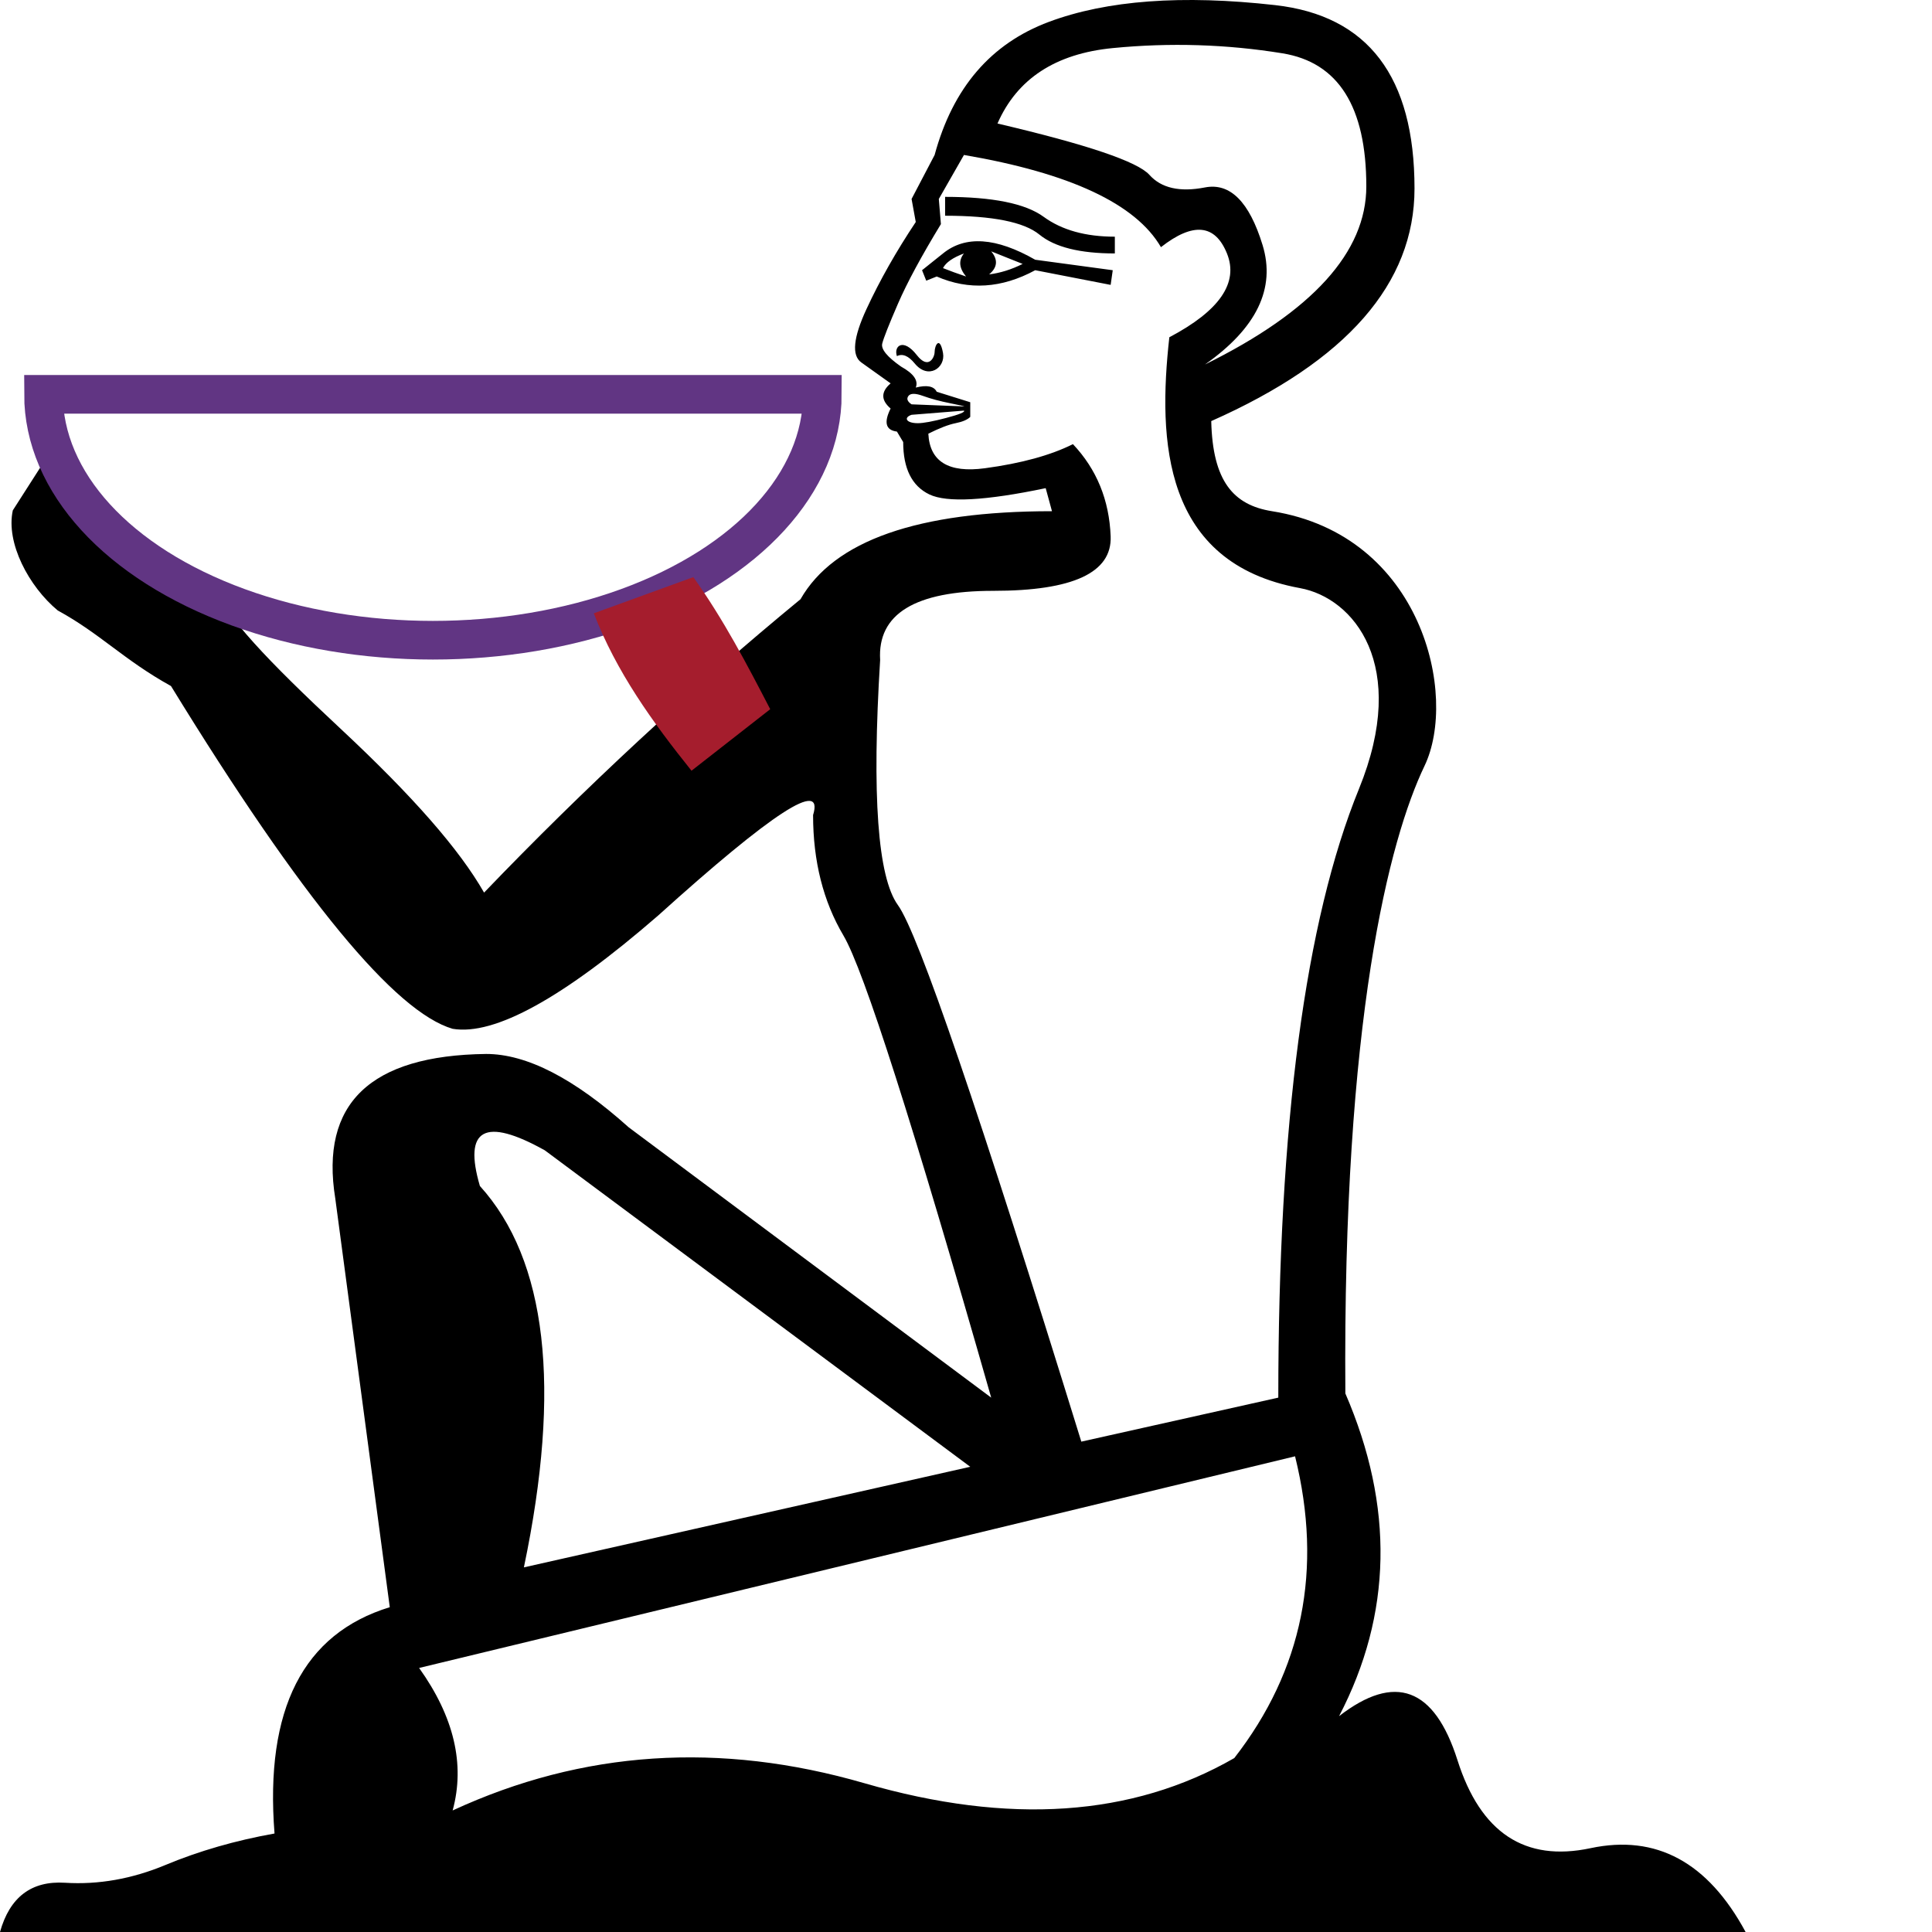
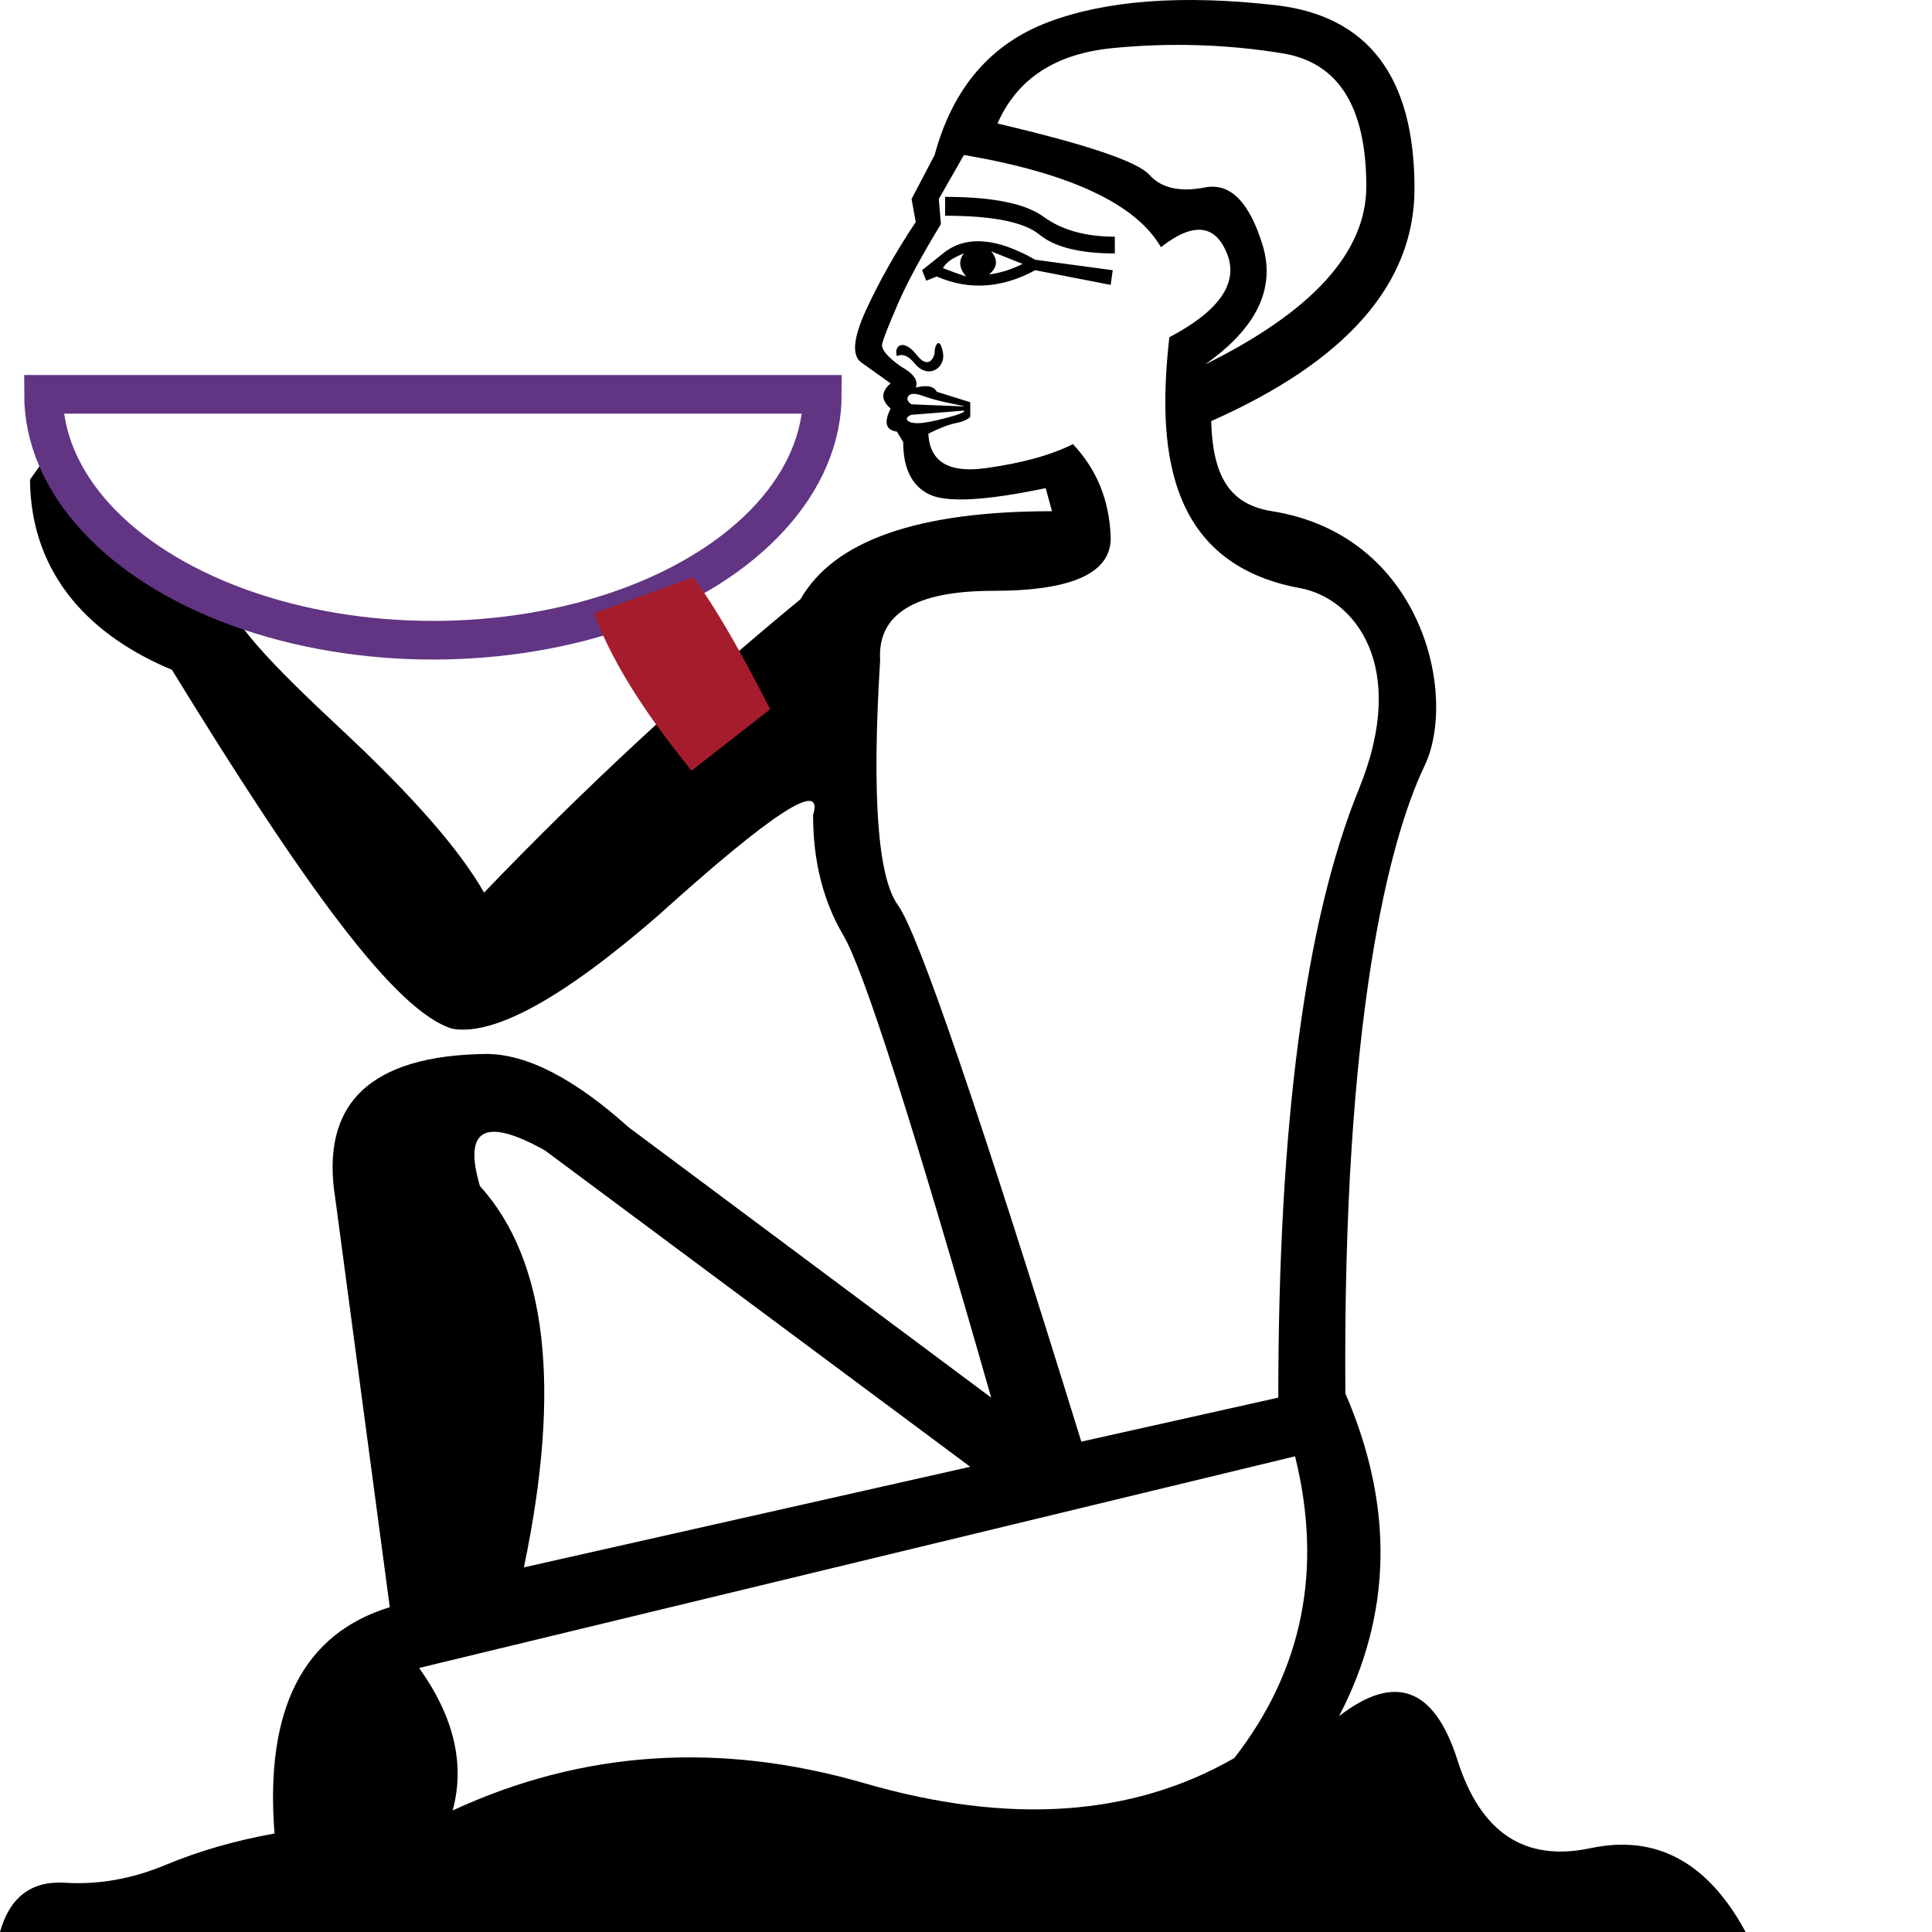
<svg xmlns="http://www.w3.org/2000/svg" width="1000" height="1000" version="1.1" id="svg1">
  <defs id="defs1" />
-   <path style="fill:#000000;stroke:none;stroke-width:1" d="M 502.199,759.205 282.013,595.42 c -31.094,-17.355 -42.302,-11.208 -33.625,18.439 34.709,38.325 42.302,104.128 22.778,197.409 z m 168.123,-5.423 -453.389,109.551 c 18.078,25.309 23.863,49.895 17.355,73.757 67.249,-31.094 138.295,-35.794 213.136,-14.101 74.842,21.693 138.656,17.355 191.443,-13.016 35.432,-45.556 45.917,-97.62 31.455,-156.192 z M 489.183,111.66 v -9.762 c 24.586,0 41.579,3.435 50.979,10.304 9.4,6.87 21.693,10.304 36.879,10.304 v 8.677 c -18.078,0 -31.094,-3.254 -39.048,-9.762 -7.954,-6.508 -24.224,-9.762 -48.81,-9.762 z m -9.762,33.625 -2.169,-5.423 10.847,-8.677 c 11.57,-9.4 27.478,-8.316 47.725,3.254 l 40.133,5.423 -1.085,7.593 -39.048,-7.593 c -17.355,9.4 -34.348,10.485 -50.979,3.254 z m 8.677,-6.508 c 3.616,1.446 7.593,2.892 11.931,4.339 -3.616,-4.339 -3.977,-8.316 -1.085,-11.931 -5.785,2.169 -9.4,4.7 -10.847,7.593 z m 23.863,3.254 c 5.785,-0.723 11.57,-2.531 17.355,-5.423 L 513.046,130.1 c 3.616,4.339 3.254,8.316 -1.085,11.931 z m -47.725,42.302 c -1.758,-5.274 3.295,-9.554 10.304,-0.542 6.059,7.79 9.22,1.155 9.22,-1.627 0,-3.44 2.68,-8.579 4.339,0.542 1.393,7.662 -7.646,13.975 -14.643,5.423 -3.254,-3.977 -6.327,-5.243 -9.22,-3.796 z m 34.709,28.201 -27.117,2.169 c -4.2,1.4 -2.954,4.339 3.254,4.339 2.892,0 7.773,-0.904 14.643,-2.712 6.87,-1.808 9.943,-3.073 9.22,-3.796 z m 0,-2.169 c 0.723,0 -1.627,-0.542 -7.05,-1.627 -5.423,-1.085 -10.123,-2.35 -14.101,-3.796 -3.977,-1.446 -6.508,-1.446 -7.593,0 -1.085,1.446 -0.542,2.892 1.627,4.339 z M 623.682,188.671 c 55.679,-27.478 83.519,-58.21 83.519,-92.196 0,-41.217 -14.462,-64.176 -43.387,-68.876 -28.924,-4.7 -58.21,-5.604 -87.858,-2.712 -29.647,2.892 -49.533,15.908 -59.656,39.048 46.279,10.847 72.492,19.705 78.638,26.574 6.146,6.87 15.728,9.039 28.744,6.508 13.016,-2.531 22.959,7.412 29.828,29.828 6.87,22.416 -3.073,43.025 -29.828,61.826 z m 37.963,534.739 c 0,-141.729 13.92,-246.761 41.76,-315.095 26.131,-64.139 -2.771,-98.837 -30.515,-103.906 -71.063,-12.982 -73.613,-76.35 -67.647,-129.839 26.032,-13.739 35.975,-28.201 29.828,-43.387 C 628.924,115.999 617.535,114.914 600.904,127.93 587.888,105.514 553.902,89.606 498.945,80.205 l -13.016,22.778 1.085,13.016 c -10.124,16.631 -17.535,30.371 -22.236,41.217 -4.7,10.847 -7.412,17.716 -8.135,20.609 -0.723,2.892 2.531,6.87 9.762,11.931 6.508,3.616 9.039,7.231 7.593,10.847 5.785,-1.446 9.4,-0.723 10.847,2.169 l 17.355,5.423 v 7.593 c -1.446,1.446 -3.977,2.531 -7.593,3.254 -3.616,0.723 -8.316,2.531 -14.101,5.423 0.723,14.462 10.485,20.428 29.286,17.897 18.801,-2.531 33.986,-6.689 45.556,-12.474 12.293,13.016 18.801,28.924 19.524,47.725 0.723,18.801 -19.524,28.201 -60.741,28.201 -40.494,0 -60.018,11.931 -58.572,35.794 -4.339,70.142 -1.265,112.443 9.22,126.906 10.485,14.462 42.121,107.02 94.908,277.674 z m 31.455,164.869 c 28.924,-22.416 49.352,-14.824 61.284,22.778 11.931,37.602 34.89,52.787 68.876,45.556 33.986,-7.231 60.741,7.231 80.265,43.387 H 0 c 5.062,-18.078 16.27,-26.574 33.625,-25.49 17.355,1.085 34.709,-1.988 52.064,-9.22 17.355,-7.231 36.155,-12.654 56.403,-16.27 -5.062,-64.357 14.824,-103.405 59.657,-117.144 L 173.546,620.368 c -7.954,-49.171 18.078,-74.119 78.096,-74.842 20.97,0 45.556,12.654 73.757,37.963 L 513.046,723.411 c -40.494,-141.729 -65.984,-221.452 -76.469,-239.168 -10.485,-17.716 -15.728,-38.506 -15.728,-62.368 5.785,-18.801 -20.97,-1.446 -80.265,52.064 -49.171,42.663 -84.604,62.187 -106.297,58.572 C 204.64,523.833 156.581,466.017 88.506,355.095 64.09,341.588 52.045,328.098 29.854,315.951 14.888,303.517 2.953,280.958 6.63,264.168 l 21.582,-33.691 c 26.477,41.948 53.75,69.029 81.993,72.133 6.438,16.39 28.443,39.465 66.015,74.523 37.572,35.058 61.565,62.519 74.338,84.875 52.064,-54.233 106.659,-104.851 163.784,-151.853 17.355,-30.371 60.741,-45.556 130.16,-45.556 l -3.254,-11.931 c -31.094,6.508 -51.16,7.593 -60.199,3.254 -9.039,-4.339 -13.558,-13.377 -13.558,-27.117 l -3.254,-5.423 c -5.785,-0.723 -6.87,-4.7 -3.254,-11.931 -5.062,-4.339 -5.062,-8.677 0,-13.016 L 445.797,187.587 c -5.062,-3.616 -4.158,-12.835 2.712,-27.659 6.87,-14.824 15.366,-29.828 25.49,-45.014 l -2.169,-11.931 11.931,-22.778 c 9.4,-34.709 29.105,-57.668 59.114,-68.876 30.009,-11.208 69.057,-14.101 117.144,-8.677 48.087,5.423 72.13,37.059 72.13,94.908 0,49.171 -35.071,89.304 -105.212,120.398 0.723,31.094 11.46,43.459 31.455,46.641 77.987,12.407 96.31,95.587 78.936,131.837 -18.183,37.939 -42.419,131.013 -40.973,324.807 25.309,58.572 24.224,114.251 -3.254,167.038 z" id="path1" />
+   <path style="fill:#000000;stroke:none;stroke-width:1" d="M 502.199,759.205 282.013,595.42 c -31.094,-17.355 -42.302,-11.208 -33.625,18.439 34.709,38.325 42.302,104.128 22.778,197.409 z m 168.123,-5.423 -453.389,109.551 c 18.078,25.309 23.863,49.895 17.355,73.757 67.249,-31.094 138.295,-35.794 213.136,-14.101 74.842,21.693 138.656,17.355 191.443,-13.016 35.432,-45.556 45.917,-97.62 31.455,-156.192 z M 489.183,111.66 v -9.762 c 24.586,0 41.579,3.435 50.979,10.304 9.4,6.87 21.693,10.304 36.879,10.304 v 8.677 c -18.078,0 -31.094,-3.254 -39.048,-9.762 -7.954,-6.508 -24.224,-9.762 -48.81,-9.762 z m -9.762,33.625 -2.169,-5.423 10.847,-8.677 c 11.57,-9.4 27.478,-8.316 47.725,3.254 l 40.133,5.423 -1.085,7.593 -39.048,-7.593 c -17.355,9.4 -34.348,10.485 -50.979,3.254 z m 8.677,-6.508 c 3.616,1.446 7.593,2.892 11.931,4.339 -3.616,-4.339 -3.977,-8.316 -1.085,-11.931 -5.785,2.169 -9.4,4.7 -10.847,7.593 z m 23.863,3.254 c 5.785,-0.723 11.57,-2.531 17.355,-5.423 L 513.046,130.1 c 3.616,4.339 3.254,8.316 -1.085,11.931 z m -47.725,42.302 c -1.758,-5.274 3.295,-9.554 10.304,-0.542 6.059,7.79 9.22,1.155 9.22,-1.627 0,-3.44 2.68,-8.579 4.339,0.542 1.393,7.662 -7.646,13.975 -14.643,5.423 -3.254,-3.977 -6.327,-5.243 -9.22,-3.796 z m 34.709,28.201 -27.117,2.169 c -4.2,1.4 -2.954,4.339 3.254,4.339 2.892,0 7.773,-0.904 14.643,-2.712 6.87,-1.808 9.943,-3.073 9.22,-3.796 z m 0,-2.169 c 0.723,0 -1.627,-0.542 -7.05,-1.627 -5.423,-1.085 -10.123,-2.35 -14.101,-3.796 -3.977,-1.446 -6.508,-1.446 -7.593,0 -1.085,1.446 -0.542,2.892 1.627,4.339 z M 623.682,188.671 c 55.679,-27.478 83.519,-58.21 83.519,-92.196 0,-41.217 -14.462,-64.176 -43.387,-68.876 -28.924,-4.7 -58.21,-5.604 -87.858,-2.712 -29.647,2.892 -49.533,15.908 -59.656,39.048 46.279,10.847 72.492,19.705 78.638,26.574 6.146,6.87 15.728,9.039 28.744,6.508 13.016,-2.531 22.959,7.412 29.828,29.828 6.87,22.416 -3.073,43.025 -29.828,61.826 z m 37.963,534.739 c 0,-141.729 13.92,-246.761 41.76,-315.095 26.131,-64.139 -2.771,-98.837 -30.515,-103.906 -71.063,-12.982 -73.613,-76.35 -67.647,-129.839 26.032,-13.739 35.975,-28.201 29.828,-43.387 C 628.924,115.999 617.535,114.914 600.904,127.93 587.888,105.514 553.902,89.606 498.945,80.205 l -13.016,22.778 1.085,13.016 c -10.124,16.631 -17.535,30.371 -22.236,41.217 -4.7,10.847 -7.412,17.716 -8.135,20.609 -0.723,2.892 2.531,6.87 9.762,11.931 6.508,3.616 9.039,7.231 7.593,10.847 5.785,-1.446 9.4,-0.723 10.847,2.169 l 17.355,5.423 v 7.593 c -1.446,1.446 -3.977,2.531 -7.593,3.254 -3.616,0.723 -8.316,2.531 -14.101,5.423 0.723,14.462 10.485,20.428 29.286,17.897 18.801,-2.531 33.986,-6.689 45.556,-12.474 12.293,13.016 18.801,28.924 19.524,47.725 0.723,18.801 -19.524,28.201 -60.741,28.201 -40.494,0 -60.018,11.931 -58.572,35.794 -4.339,70.142 -1.265,112.443 9.22,126.906 10.485,14.462 42.121,107.02 94.908,277.674 z m 31.455,164.869 c 28.924,-22.416 49.352,-14.824 61.284,22.778 11.931,37.602 34.89,52.787 68.876,45.556 33.986,-7.231 60.741,7.231 80.265,43.387 H 0 c 5.062,-18.078 16.27,-26.574 33.625,-25.49 17.355,1.085 34.709,-1.988 52.064,-9.22 17.355,-7.231 36.155,-12.654 56.403,-16.27 -5.062,-64.357 14.824,-103.405 59.657,-117.144 L 173.546,620.368 c -7.954,-49.171 18.078,-74.119 78.096,-74.842 20.97,0 45.556,12.654 73.757,37.963 L 513.046,723.411 c -40.494,-141.729 -65.984,-221.452 -76.469,-239.168 -10.485,-17.716 -15.728,-38.506 -15.728,-62.368 5.785,-18.801 -20.97,-1.446 -80.265,52.064 -49.171,42.663 -84.604,62.187 -106.297,58.572 C 204.64,523.833 157.049,457.588 88.975,346.666 48.728,329.991 15.911,299.012 15.527,248.246 l 12.685,-17.77 c 26.477,41.948 58.901,73.711 87.144,76.815 6.438,16.39 23.292,34.782 60.864,69.84 37.572,35.058 61.565,62.519 74.338,84.875 52.064,-54.233 106.659,-104.851 163.784,-151.853 17.355,-30.371 60.741,-45.556 130.16,-45.556 l -3.254,-11.931 c -31.094,6.508 -51.16,7.593 -60.199,3.254 -9.039,-4.339 -13.558,-13.377 -13.558,-27.117 l -3.254,-5.423 c -5.785,-0.723 -6.87,-4.7 -3.254,-11.931 -5.062,-4.339 -5.062,-8.677 0,-13.016 L 445.797,187.587 c -5.062,-3.616 -4.158,-12.835 2.712,-27.659 6.87,-14.824 15.366,-29.828 25.49,-45.014 l -2.169,-11.931 11.931,-22.778 c 9.4,-34.709 29.105,-57.668 59.114,-68.876 30.009,-11.208 69.057,-14.101 117.144,-8.677 48.087,5.423 72.13,37.059 72.13,94.908 0,49.171 -35.071,89.304 -105.212,120.398 0.723,31.094 11.46,43.459 31.455,46.641 77.987,12.407 96.31,95.587 78.936,131.837 -18.183,37.939 -42.419,131.013 -40.973,324.807 25.309,58.572 24.224,114.251 -3.254,167.038 z" id="path1" />
  <path style="fill:none;fill-rule:evenodd;stroke:#613583;stroke-width:20" id="path2" d="m 425.651,204.098 a 201.567,127.28 0 0 1 -100.784,110.227 201.567,127.28 0 0 1 -201.567,0 A 201.567,127.28 0 0 1 22.517,204.098 H 224.084 Z" />
  <path style="fill:#a51d2d;stroke:none;stroke-width:1px;stroke-linecap:butt;stroke-linejoin:miter;stroke-opacity:1" d="m 307.352,317.443 51.511,-18.731 c 15.691,21.982 27.775,45.167 39.804,68.369 l -40.741,31.843 c -20.254,-25.22 -38.975,-51.316 -50.575,-81.481 z" id="path3" />
</svg>
